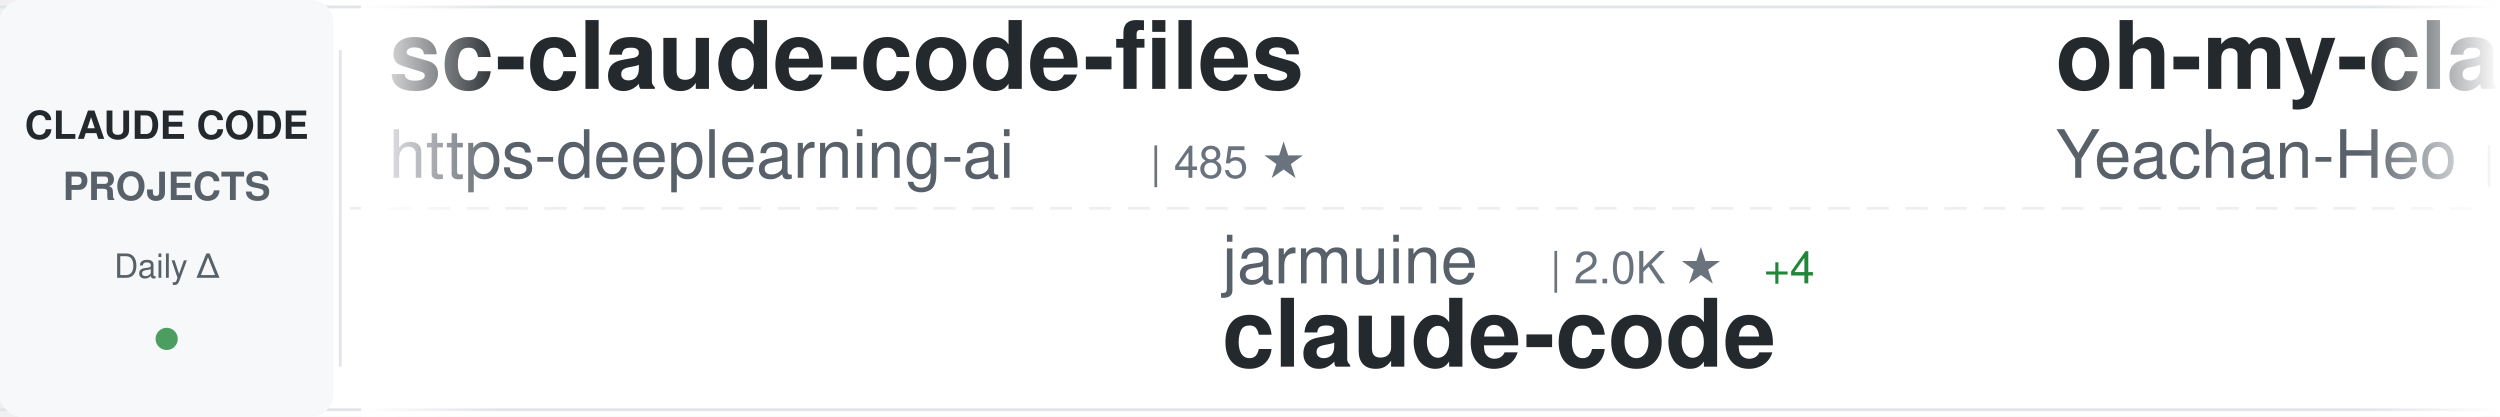
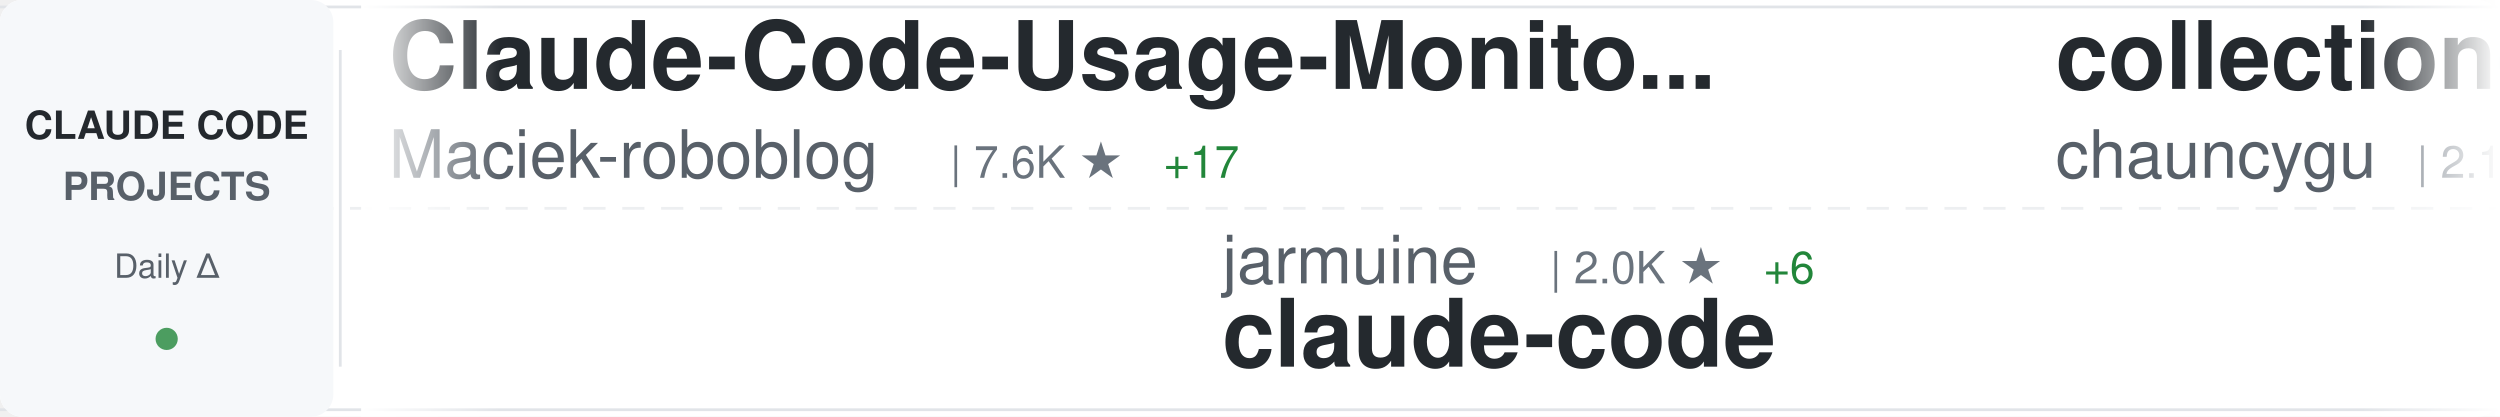
<svg xmlns="http://www.w3.org/2000/svg" width="900" height="150">
  <defs>
    <linearGradient id="awesomeLeftFade" x1="0%" y1="0%" x2="100%" y2="0%">
      <stop offset="0%" style="stop-color:#ffffff;stop-opacity:1" />
      <stop offset="100%" style="stop-color:#ffffff;stop-opacity:0" />
    </linearGradient>
    <linearGradient id="awesomeRightFade" x1="0%" y1="0%" x2="100%" y2="0%">
      <stop offset="0%" style="stop-color:#ffffff;stop-opacity:0" />
      <stop offset="100%" style="stop-color:#ffffff;stop-opacity:1" />
    </linearGradient>
  </defs>
  <rect width="900" height="150" fill="#ffffff" rx="8" />
  <rect x="0" y="2" width="900" height="1" fill="#e1e4e8" />
  <rect x="0" y="147" width="900" height="1" fill="#e1e4e8" />
  <line x1="0" y1="75" x2="900" y2="75" stroke="#e1e4e8" stroke-width="1" stroke-dasharray="8 6" opacity="0.6" />
  <rect x="0" y="0" width="120" height="150" fill="#f6f8fa" rx="8" />
  <text x="60" y="50" font-family="-apple-system, BlinkMacSystemFont, 'Segoe UI', Helvetica, Arial, sans-serif" font-size="14" font-weight="600" fill="#24292e" text-anchor="middle">CLAUDE CODE</text>
  <text x="60" y="72" font-family="-apple-system, BlinkMacSystemFont, 'Segoe UI', Helvetica, Arial, sans-serif" font-size="14" font-weight="600" fill="#586069" text-anchor="middle">PROJECTS</text>
  <text x="60" y="100" font-family="-apple-system, BlinkMacSystemFont, 'Segoe UI', Helvetica, Arial, sans-serif" font-size="12" font-weight="500" fill="#586069" text-anchor="middle">Daily Δ</text>
  <circle cx="60" cy="122" r="4" fill="#22863a" opacity="0.8" />
  <rect x="122" y="18" width="1" height="114" fill="#e1e4e8" />
  <clipPath id="awesomeTickerClip">
    <rect x="130" y="0" width="770" height="150" />
  </clipPath>
  <g clip-path="url(#awesomeTickerClip)">
    <g id="awesomeTickerItems">
      <animateTransform attributeName="transform" attributeType="XML" type="translate" from="0 0" to="-3000 0" dur="54s" repeatCount="indefinite" />
      <g transform="translate(0, 0)">
-         <text x="140" y="32" font-family="-apple-system, BlinkMacSystemFont, 'Segoe UI', Helvetica, Arial, sans-serif" font-size="34" font-weight="600" fill="#24292e">sc-claude-code-files</text>
-         <text x="140" y="64" font-family="-apple-system, BlinkMacSystemFont, 'Segoe UI', Helvetica, Arial, sans-serif" font-size="24" font-weight="400" fill="#586069">https-deeplearning-ai</text>
-         <text x="414" y="64" font-family="-apple-system, BlinkMacSystemFont, 'Segoe UI', Helvetica, Arial, sans-serif" font-size="16" font-weight="500" fill="#6a737d">| 485 ★</text>
+         <text x="140" y="32" font-family="-apple-system, BlinkMacSystemFont, 'Segoe UI', Helvetica, Arial, sans-serif" font-size="34" font-weight="600" fill="#24292e">Claude-Code-Usage-Monito...</text>
+         <text x="140" y="64" font-family="-apple-system, BlinkMacSystemFont, 'Segoe UI', Helvetica, Arial, sans-serif" font-size="24" font-weight="400" fill="#586069">Maciek-roboblog</text>
+         <text x="342" y="64" font-family="-apple-system, BlinkMacSystemFont, 'Segoe UI', Helvetica, Arial, sans-serif" font-size="16" font-weight="500" fill="#6a737d">| 7.6K ★</text>
+         <text x="419" y="64" font-family="-apple-system, BlinkMacSystemFont, 'Segoe UI', Helvetica, Arial, sans-serif" font-size="16" font-weight="500" fill="#22863a"> +17</text>
      </g>
      <g transform="translate(300, 0)">
        <text x="140" y="102" font-family="-apple-system, BlinkMacSystemFont, 'Segoe UI', Helvetica, Arial, sans-serif" font-size="24" font-weight="400" fill="#586069">jarmuine</text>
        <text x="258" y="102" font-family="-apple-system, BlinkMacSystemFont, 'Segoe UI', Helvetica, Arial, sans-serif" font-size="16" font-weight="500" fill="#6a737d">| 2.0K ★</text>
-         <text x="335" y="102" font-family="-apple-system, BlinkMacSystemFont, 'Segoe UI', Helvetica, Arial, sans-serif" font-size="16" font-weight="500" fill="#22863a"> +4</text>
+         <text x="335" y="102" font-family="-apple-system, BlinkMacSystemFont, 'Segoe UI', Helvetica, Arial, sans-serif" font-size="16" font-weight="500" fill="#22863a"> +6</text>
        <text x="140" y="132" font-family="-apple-system, BlinkMacSystemFont, 'Segoe UI', Helvetica, Arial, sans-serif" font-size="34" font-weight="600" fill="#24292e">claude-code</text>
      </g>
      <g transform="translate(600, 0)">
-         <text x="140" y="32" font-family="-apple-system, BlinkMacSystemFont, 'Segoe UI', Helvetica, Arial, sans-serif" font-size="34" font-weight="600" fill="#24292e">oh-my-claudecode</text>
-         <text x="140" y="64" font-family="-apple-system, BlinkMacSystemFont, 'Segoe UI', Helvetica, Arial, sans-serif" font-size="24" font-weight="400" fill="#586069">Yeachan-Heo</text>
-         <text x="294" y="64" font-family="-apple-system, BlinkMacSystemFont, 'Segoe UI', Helvetica, Arial, sans-serif" font-size="16" font-weight="500" fill="#6a737d">| 29.1K ★</text>
-         <text x="380" y="64" font-family="-apple-system, BlinkMacSystemFont, 'Segoe UI', Helvetica, Arial, sans-serif" font-size="16" font-weight="500" fill="#22863a"> +313</text>
+         <text x="140" y="32" font-family="-apple-system, BlinkMacSystemFont, 'Segoe UI', Helvetica, Arial, sans-serif" font-size="34" font-weight="600" fill="#24292e">collection-claude-code-s...</text>
+         <text x="140" y="64" font-family="-apple-system, BlinkMacSystemFont, 'Segoe UI', Helvetica, Arial, sans-serif" font-size="24" font-weight="400" fill="#586069">chauncygu</text>
+         <text x="270" y="64" font-family="-apple-system, BlinkMacSystemFont, 'Segoe UI', Helvetica, Arial, sans-serif" font-size="16" font-weight="500" fill="#6a737d">| 2.1K ★</text>
+         <text x="347" y="64" font-family="-apple-system, BlinkMacSystemFont, 'Segoe UI', Helvetica, Arial, sans-serif" font-size="16" font-weight="500" fill="#22863a"> +17</text>
      </g>
      <g transform="translate(900, 0)">
-         <text x="140" y="102" font-family="-apple-system, BlinkMacSystemFont, 'Segoe UI', Helvetica, Arial, sans-serif" font-size="24" font-weight="400" fill="#586069">anthropics</text>
-         <text x="282" y="102" font-family="-apple-system, BlinkMacSystemFont, 'Segoe UI', Helvetica, Arial, sans-serif" font-size="16" font-weight="500" fill="#6a737d">| 17.0K ★</text>
-         <text x="368" y="102" font-family="-apple-system, BlinkMacSystemFont, 'Segoe UI', Helvetica, Arial, sans-serif" font-size="16" font-weight="500" fill="#22863a"> +99</text>
-         <text x="140" y="132" font-family="-apple-system, BlinkMacSystemFont, 'Segoe UI', Helvetica, Arial, sans-serif" font-size="34" font-weight="600" fill="#24292e">claude-plugins-official</text>
+         <text x="140" y="102" font-family="-apple-system, BlinkMacSystemFont, 'Segoe UI', Helvetica, Arial, sans-serif" font-size="24" font-weight="400" fill="#586069">eyaltoledano</text>
+         <text x="306" y="102" font-family="-apple-system, BlinkMacSystemFont, 'Segoe UI', Helvetica, Arial, sans-serif" font-size="16" font-weight="500" fill="#6a737d">| 26.6K ★</text>
+         <text x="392" y="102" font-family="-apple-system, BlinkMacSystemFont, 'Segoe UI', Helvetica, Arial, sans-serif" font-size="16" font-weight="500" fill="#22863a"> +11</text>
+         <text x="140" y="132" font-family="-apple-system, BlinkMacSystemFont, 'Segoe UI', Helvetica, Arial, sans-serif" font-size="34" font-weight="600" fill="#24292e">claude-task-master</text>
      </g>
      <g transform="translate(1200, 0)">
-         <text x="140" y="32" font-family="-apple-system, BlinkMacSystemFont, 'Segoe UI', Helvetica, Arial, sans-serif" font-size="34" font-weight="600" fill="#24292e">claude-code-proxy</text>
-         <text x="140" y="64" font-family="-apple-system, BlinkMacSystemFont, 'Segoe UI', Helvetica, Arial, sans-serif" font-size="24" font-weight="400" fill="#586069">fuergaosi233</text>
-         <text x="306" y="64" font-family="-apple-system, BlinkMacSystemFont, 'Segoe UI', Helvetica, Arial, sans-serif" font-size="16" font-weight="500" fill="#6a737d">| 2.4K ★</text>
-         <text x="383" y="64" font-family="-apple-system, BlinkMacSystemFont, 'Segoe UI', Helvetica, Arial, sans-serif" font-size="16" font-weight="500" fill="#22863a"> +4</text>
+         <text x="140" y="32" font-family="-apple-system, BlinkMacSystemFont, 'Segoe UI', Helvetica, Arial, sans-serif" font-size="34" font-weight="600" fill="#24292e">Claude-Code</text>
+         <text x="140" y="64" font-family="-apple-system, BlinkMacSystemFont, 'Segoe UI', Helvetica, Arial, sans-serif" font-size="24" font-weight="400" fill="#586069">pengchengneo</text>
+         <text x="306" y="64" font-family="-apple-system, BlinkMacSystemFont, 'Segoe UI', Helvetica, Arial, sans-serif" font-size="16" font-weight="500" fill="#6a737d">| 1.2K ★</text>
+         <text x="383" y="64" font-family="-apple-system, BlinkMacSystemFont, 'Segoe UI', Helvetica, Arial, sans-serif" font-size="16" font-weight="500" fill="#22863a"> +7</text>
      </g>
      <g transform="translate(1500, 0)">
-         <text x="140" y="102" font-family="-apple-system, BlinkMacSystemFont, 'Segoe UI', Helvetica, Arial, sans-serif" font-size="24" font-weight="400" fill="#586069">1rgs</text>
-         <text x="210" y="102" font-family="-apple-system, BlinkMacSystemFont, 'Segoe UI', Helvetica, Arial, sans-serif" font-size="16" font-weight="500" fill="#6a737d">| 3.4K ★</text>
-         <text x="287" y="102" font-family="-apple-system, BlinkMacSystemFont, 'Segoe UI', Helvetica, Arial, sans-serif" font-size="16" font-weight="500" fill="#22863a"> +5</text>
-         <text x="140" y="132" font-family="-apple-system, BlinkMacSystemFont, 'Segoe UI', Helvetica, Arial, sans-serif" font-size="34" font-weight="600" fill="#24292e">claude-code-proxy</text>
+         <text x="140" y="102" font-family="-apple-system, BlinkMacSystemFont, 'Segoe UI', Helvetica, Arial, sans-serif" font-size="24" font-weight="400" fill="#586069">Pimzino</text>
+         <text x="246" y="102" font-family="-apple-system, BlinkMacSystemFont, 'Segoe UI', Helvetica, Arial, sans-serif" font-size="16" font-weight="500" fill="#6a737d">| 3.7K ★</text>
+         <text x="323" y="102" font-family="-apple-system, BlinkMacSystemFont, 'Segoe UI', Helvetica, Arial, sans-serif" font-size="16" font-weight="500" fill="#22863a"> +5</text>
+         <text x="140" y="132" font-family="-apple-system, BlinkMacSystemFont, 'Segoe UI', Helvetica, Arial, sans-serif" font-size="34" font-weight="600" fill="#24292e">claude-code-spec-workflo...</text>
      </g>
      <g transform="translate(1800, 0)">
-         <text x="140" y="32" font-family="-apple-system, BlinkMacSystemFont, 'Segoe UI', Helvetica, Arial, sans-serif" font-size="34" font-weight="600" fill="#24292e">ClaudeCode</text>
-         <text x="140" y="64" font-family="-apple-system, BlinkMacSystemFont, 'Segoe UI', Helvetica, Arial, sans-serif" font-size="24" font-weight="400" fill="#586069">guanshan</text>
-         <text x="258" y="64" font-family="-apple-system, BlinkMacSystemFont, 'Segoe UI', Helvetica, Arial, sans-serif" font-size="16" font-weight="500" fill="#6a737d">| 55 ★</text>
+         <text x="140" y="32" font-family="-apple-system, BlinkMacSystemFont, 'Segoe UI', Helvetica, Arial, sans-serif" font-size="34" font-weight="600" fill="#24292e">ClaudeCodeAgents</text>
+         <text x="140" y="64" font-family="-apple-system, BlinkMacSystemFont, 'Segoe UI', Helvetica, Arial, sans-serif" font-size="24" font-weight="400" fill="#586069">darcyegb</text>
+         <text x="258" y="64" font-family="-apple-system, BlinkMacSystemFont, 'Segoe UI', Helvetica, Arial, sans-serif" font-size="16" font-weight="500" fill="#6a737d">| 662 ★</text>
+         <text x="326" y="64" font-family="-apple-system, BlinkMacSystemFont, 'Segoe UI', Helvetica, Arial, sans-serif" font-size="16" font-weight="500" fill="#22863a"> +1</text>
      </g>
      <g transform="translate(2100, 0)">
-         <text x="140" y="102" font-family="-apple-system, BlinkMacSystemFont, 'Segoe UI', Helvetica, Arial, sans-serif" font-size="24" font-weight="400" fill="#586069">VoltAgent</text>
-         <text x="270" y="102" font-family="-apple-system, BlinkMacSystemFont, 'Segoe UI', Helvetica, Arial, sans-serif" font-size="16" font-weight="500" fill="#6a737d">| 17.4K ★</text>
-         <text x="356" y="102" font-family="-apple-system, BlinkMacSystemFont, 'Segoe UI', Helvetica, Arial, sans-serif" font-size="16" font-weight="500" fill="#22863a"> +97</text>
-         <text x="140" y="132" font-family="-apple-system, BlinkMacSystemFont, 'Segoe UI', Helvetica, Arial, sans-serif" font-size="34" font-weight="600" fill="#24292e">awesome-claude-code-suba...</text>
+         <text x="140" y="102" font-family="-apple-system, BlinkMacSystemFont, 'Segoe UI', Helvetica, Arial, sans-serif" font-size="24" font-weight="400" fill="#586069">liuup</text>
+         <text x="222" y="102" font-family="-apple-system, BlinkMacSystemFont, 'Segoe UI', Helvetica, Arial, sans-serif" font-size="16" font-weight="500" fill="#6a737d">| 1.7K ★</text>
+         <text x="299" y="102" font-family="-apple-system, BlinkMacSystemFont, 'Segoe UI', Helvetica, Arial, sans-serif" font-size="16" font-weight="500" fill="#22863a"> +57</text>
+         <text x="140" y="132" font-family="-apple-system, BlinkMacSystemFont, 'Segoe UI', Helvetica, Arial, sans-serif" font-size="34" font-weight="600" fill="#24292e">claude-code-analysis</text>
      </g>
      <g transform="translate(2400, 0)">
-         <text x="140" y="32" font-family="-apple-system, BlinkMacSystemFont, 'Segoe UI', Helvetica, Arial, sans-serif" font-size="34" font-weight="600" fill="#24292e">claude-code-sourcemap</text>
-         <text x="140" y="64" font-family="-apple-system, BlinkMacSystemFont, 'Segoe UI', Helvetica, Arial, sans-serif" font-size="24" font-weight="400" fill="#586069">Hyper66666</text>
-         <text x="282" y="64" font-family="-apple-system, BlinkMacSystemFont, 'Segoe UI', Helvetica, Arial, sans-serif" font-size="16" font-weight="500" fill="#6a737d">| 206 ★</text>
+         <text x="140" y="32" font-family="-apple-system, BlinkMacSystemFont, 'Segoe UI', Helvetica, Arial, sans-serif" font-size="34" font-weight="600" fill="#24292e">claude-code-settings</text>
+         <text x="140" y="64" font-family="-apple-system, BlinkMacSystemFont, 'Segoe UI', Helvetica, Arial, sans-serif" font-size="24" font-weight="400" fill="#586069">feiskyer</text>
+         <text x="258" y="64" font-family="-apple-system, BlinkMacSystemFont, 'Segoe UI', Helvetica, Arial, sans-serif" font-size="16" font-weight="500" fill="#6a737d">| 1.4K ★</text>
+         <text x="335" y="64" font-family="-apple-system, BlinkMacSystemFont, 'Segoe UI', Helvetica, Arial, sans-serif" font-size="16" font-weight="500" fill="#22863a"> +2</text>
      </g>
      <g transform="translate(2700, 0)">
-         <text x="140" y="102" font-family="-apple-system, BlinkMacSystemFont, 'Segoe UI', Helvetica, Arial, sans-serif" font-size="24" font-weight="400" fill="#586069">777genius</text>
-         <text x="270" y="102" font-family="-apple-system, BlinkMacSystemFont, 'Segoe UI', Helvetica, Arial, sans-serif" font-size="16" font-weight="500" fill="#6a737d">| 898 ★</text>
+         <text x="140" y="102" font-family="-apple-system, BlinkMacSystemFont, 'Segoe UI', Helvetica, Arial, sans-serif" font-size="24" font-weight="400" fill="#586069">LING71671</text>
+         <text x="270" y="102" font-family="-apple-system, BlinkMacSystemFont, 'Segoe UI', Helvetica, Arial, sans-serif" font-size="16" font-weight="500" fill="#6a737d">| 747 ★</text>
        <text x="338" y="102" font-family="-apple-system, BlinkMacSystemFont, 'Segoe UI', Helvetica, Arial, sans-serif" font-size="16" font-weight="500" fill="#22863a"> +3</text>
-         <text x="140" y="132" font-family="-apple-system, BlinkMacSystemFont, 'Segoe UI', Helvetica, Arial, sans-serif" font-size="34" font-weight="600" fill="#24292e">claude-code-source-code</text>
+         <text x="140" y="132" font-family="-apple-system, BlinkMacSystemFont, 'Segoe UI', Helvetica, Arial, sans-serif" font-size="34" font-weight="600" fill="#24292e">Open-ClaudeCode</text>
      </g>
      <g transform="translate(3000, 0)">
-         <text x="140" y="32" font-family="-apple-system, BlinkMacSystemFont, 'Segoe UI', Helvetica, Arial, sans-serif" font-size="34" font-weight="600" fill="#24292e">sc-claude-code-files</text>
-         <text x="140" y="64" font-family="-apple-system, BlinkMacSystemFont, 'Segoe UI', Helvetica, Arial, sans-serif" font-size="24" font-weight="400" fill="#586069">https-deeplearning-ai</text>
-         <text x="414" y="64" font-family="-apple-system, BlinkMacSystemFont, 'Segoe UI', Helvetica, Arial, sans-serif" font-size="16" font-weight="500" fill="#6a737d">| 485 ★</text>
+         <text x="140" y="32" font-family="-apple-system, BlinkMacSystemFont, 'Segoe UI', Helvetica, Arial, sans-serif" font-size="34" font-weight="600" fill="#24292e">Claude-Code-Usage-Monito...</text>
+         <text x="140" y="64" font-family="-apple-system, BlinkMacSystemFont, 'Segoe UI', Helvetica, Arial, sans-serif" font-size="24" font-weight="400" fill="#586069">Maciek-roboblog</text>
+         <text x="342" y="64" font-family="-apple-system, BlinkMacSystemFont, 'Segoe UI', Helvetica, Arial, sans-serif" font-size="16" font-weight="500" fill="#6a737d">| 7.6K ★</text>
+         <text x="419" y="64" font-family="-apple-system, BlinkMacSystemFont, 'Segoe UI', Helvetica, Arial, sans-serif" font-size="16" font-weight="500" fill="#22863a"> +17</text>
      </g>
      <g transform="translate(3300, 0)">
        <text x="140" y="102" font-family="-apple-system, BlinkMacSystemFont, 'Segoe UI', Helvetica, Arial, sans-serif" font-size="24" font-weight="400" fill="#586069">jarmuine</text>
        <text x="258" y="102" font-family="-apple-system, BlinkMacSystemFont, 'Segoe UI', Helvetica, Arial, sans-serif" font-size="16" font-weight="500" fill="#6a737d">| 2.0K ★</text>
-         <text x="335" y="102" font-family="-apple-system, BlinkMacSystemFont, 'Segoe UI', Helvetica, Arial, sans-serif" font-size="16" font-weight="500" fill="#22863a"> +4</text>
+         <text x="335" y="102" font-family="-apple-system, BlinkMacSystemFont, 'Segoe UI', Helvetica, Arial, sans-serif" font-size="16" font-weight="500" fill="#22863a"> +6</text>
        <text x="140" y="132" font-family="-apple-system, BlinkMacSystemFont, 'Segoe UI', Helvetica, Arial, sans-serif" font-size="34" font-weight="600" fill="#24292e">claude-code</text>
      </g>
      <g transform="translate(3600, 0)">
-         <text x="140" y="32" font-family="-apple-system, BlinkMacSystemFont, 'Segoe UI', Helvetica, Arial, sans-serif" font-size="34" font-weight="600" fill="#24292e">oh-my-claudecode</text>
-         <text x="140" y="64" font-family="-apple-system, BlinkMacSystemFont, 'Segoe UI', Helvetica, Arial, sans-serif" font-size="24" font-weight="400" fill="#586069">Yeachan-Heo</text>
-         <text x="294" y="64" font-family="-apple-system, BlinkMacSystemFont, 'Segoe UI', Helvetica, Arial, sans-serif" font-size="16" font-weight="500" fill="#6a737d">| 29.1K ★</text>
-         <text x="380" y="64" font-family="-apple-system, BlinkMacSystemFont, 'Segoe UI', Helvetica, Arial, sans-serif" font-size="16" font-weight="500" fill="#22863a"> +313</text>
+         <text x="140" y="32" font-family="-apple-system, BlinkMacSystemFont, 'Segoe UI', Helvetica, Arial, sans-serif" font-size="34" font-weight="600" fill="#24292e">collection-claude-code-s...</text>
+         <text x="140" y="64" font-family="-apple-system, BlinkMacSystemFont, 'Segoe UI', Helvetica, Arial, sans-serif" font-size="24" font-weight="400" fill="#586069">chauncygu</text>
+         <text x="270" y="64" font-family="-apple-system, BlinkMacSystemFont, 'Segoe UI', Helvetica, Arial, sans-serif" font-size="16" font-weight="500" fill="#6a737d">| 2.1K ★</text>
+         <text x="347" y="64" font-family="-apple-system, BlinkMacSystemFont, 'Segoe UI', Helvetica, Arial, sans-serif" font-size="16" font-weight="500" fill="#22863a"> +17</text>
      </g>
      <g transform="translate(3900, 0)">
-         <text x="140" y="102" font-family="-apple-system, BlinkMacSystemFont, 'Segoe UI', Helvetica, Arial, sans-serif" font-size="24" font-weight="400" fill="#586069">anthropics</text>
-         <text x="282" y="102" font-family="-apple-system, BlinkMacSystemFont, 'Segoe UI', Helvetica, Arial, sans-serif" font-size="16" font-weight="500" fill="#6a737d">| 17.0K ★</text>
-         <text x="368" y="102" font-family="-apple-system, BlinkMacSystemFont, 'Segoe UI', Helvetica, Arial, sans-serif" font-size="16" font-weight="500" fill="#22863a"> +99</text>
-         <text x="140" y="132" font-family="-apple-system, BlinkMacSystemFont, 'Segoe UI', Helvetica, Arial, sans-serif" font-size="34" font-weight="600" fill="#24292e">claude-plugins-official</text>
+         <text x="140" y="102" font-family="-apple-system, BlinkMacSystemFont, 'Segoe UI', Helvetica, Arial, sans-serif" font-size="24" font-weight="400" fill="#586069">eyaltoledano</text>
+         <text x="306" y="102" font-family="-apple-system, BlinkMacSystemFont, 'Segoe UI', Helvetica, Arial, sans-serif" font-size="16" font-weight="500" fill="#6a737d">| 26.6K ★</text>
+         <text x="392" y="102" font-family="-apple-system, BlinkMacSystemFont, 'Segoe UI', Helvetica, Arial, sans-serif" font-size="16" font-weight="500" fill="#22863a"> +11</text>
+         <text x="140" y="132" font-family="-apple-system, BlinkMacSystemFont, 'Segoe UI', Helvetica, Arial, sans-serif" font-size="34" font-weight="600" fill="#24292e">claude-task-master</text>
      </g>
    </g>
  </g>
  <rect x="130" y="0" width="50" height="150" fill="url(#awesomeLeftFade)" />
  <rect x="850" y="0" width="50" height="150" fill="url(#awesomeRightFade)" />
</svg>
